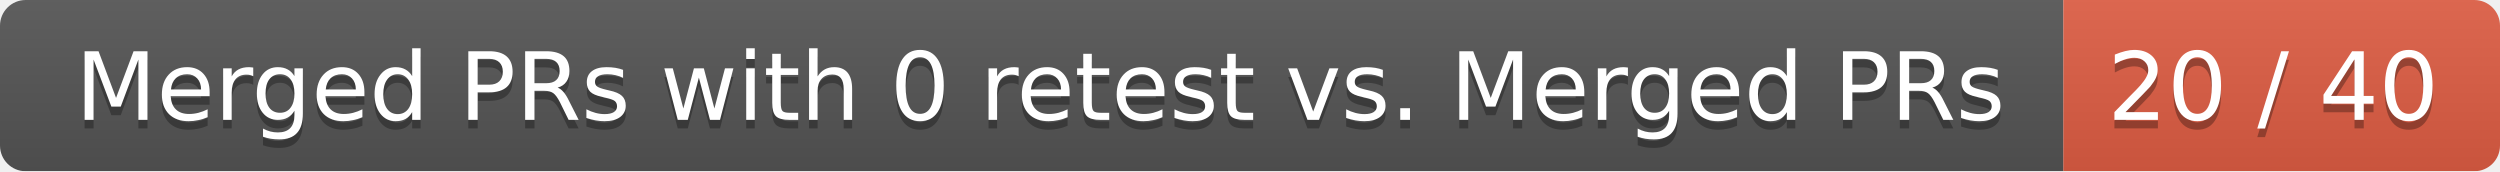
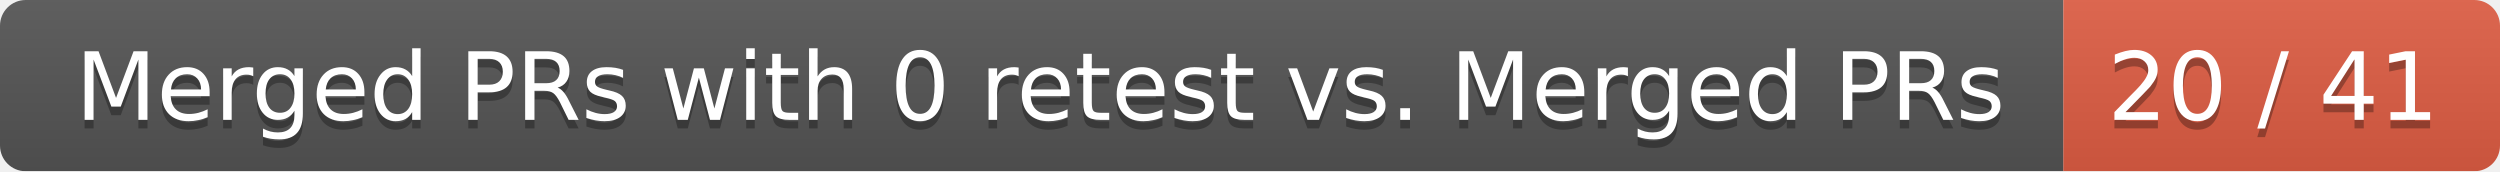
<svg xmlns="http://www.w3.org/2000/svg" width="292" height="20">
  <linearGradient id="smooth" x2="0" y2="100%">
    <stop offset="0" stop-color="#bbb" stop-opacity=".1" />
    <stop offset="1" stop-opacity=".1" />
  </linearGradient>
  <mask id="round">
    <rect width="292" height="20" rx="3" fill="#fff" />
  </mask>
  <g mask="url(#round)">
    <rect width="241" height="20" fill="#555" />
    <rect x="241" width="51" height="20" fill="#e05d44" />
    <rect width="292" height="20" fill="url(#smooth)" />
  </g>
  <g fill="#fff" text-anchor="middle" font-family="DejaVu Sans,Verdana,Geneva,sans-serif" font-size="11">
    <text x="121.5" y="15" fill="#010101" fill-opacity=".3">Merged PRs with 0 retest vs. Merged PRs</text>
    <text x="121.5" y="14">Merged PRs with 0 retest vs. Merged PRs</text>
-     <text x="265.5" y="15" fill="#010101" fill-opacity=".3">20 / 40</text>
-     <text x="265.5" y="14">20 / 40</text>
+     <text x="265.5" y="15" fill="#010101" fill-opacity=".3">20 / 41</text>
+     <text x="265.5" y="14">20 / 41</text>
  </g>
</svg>
